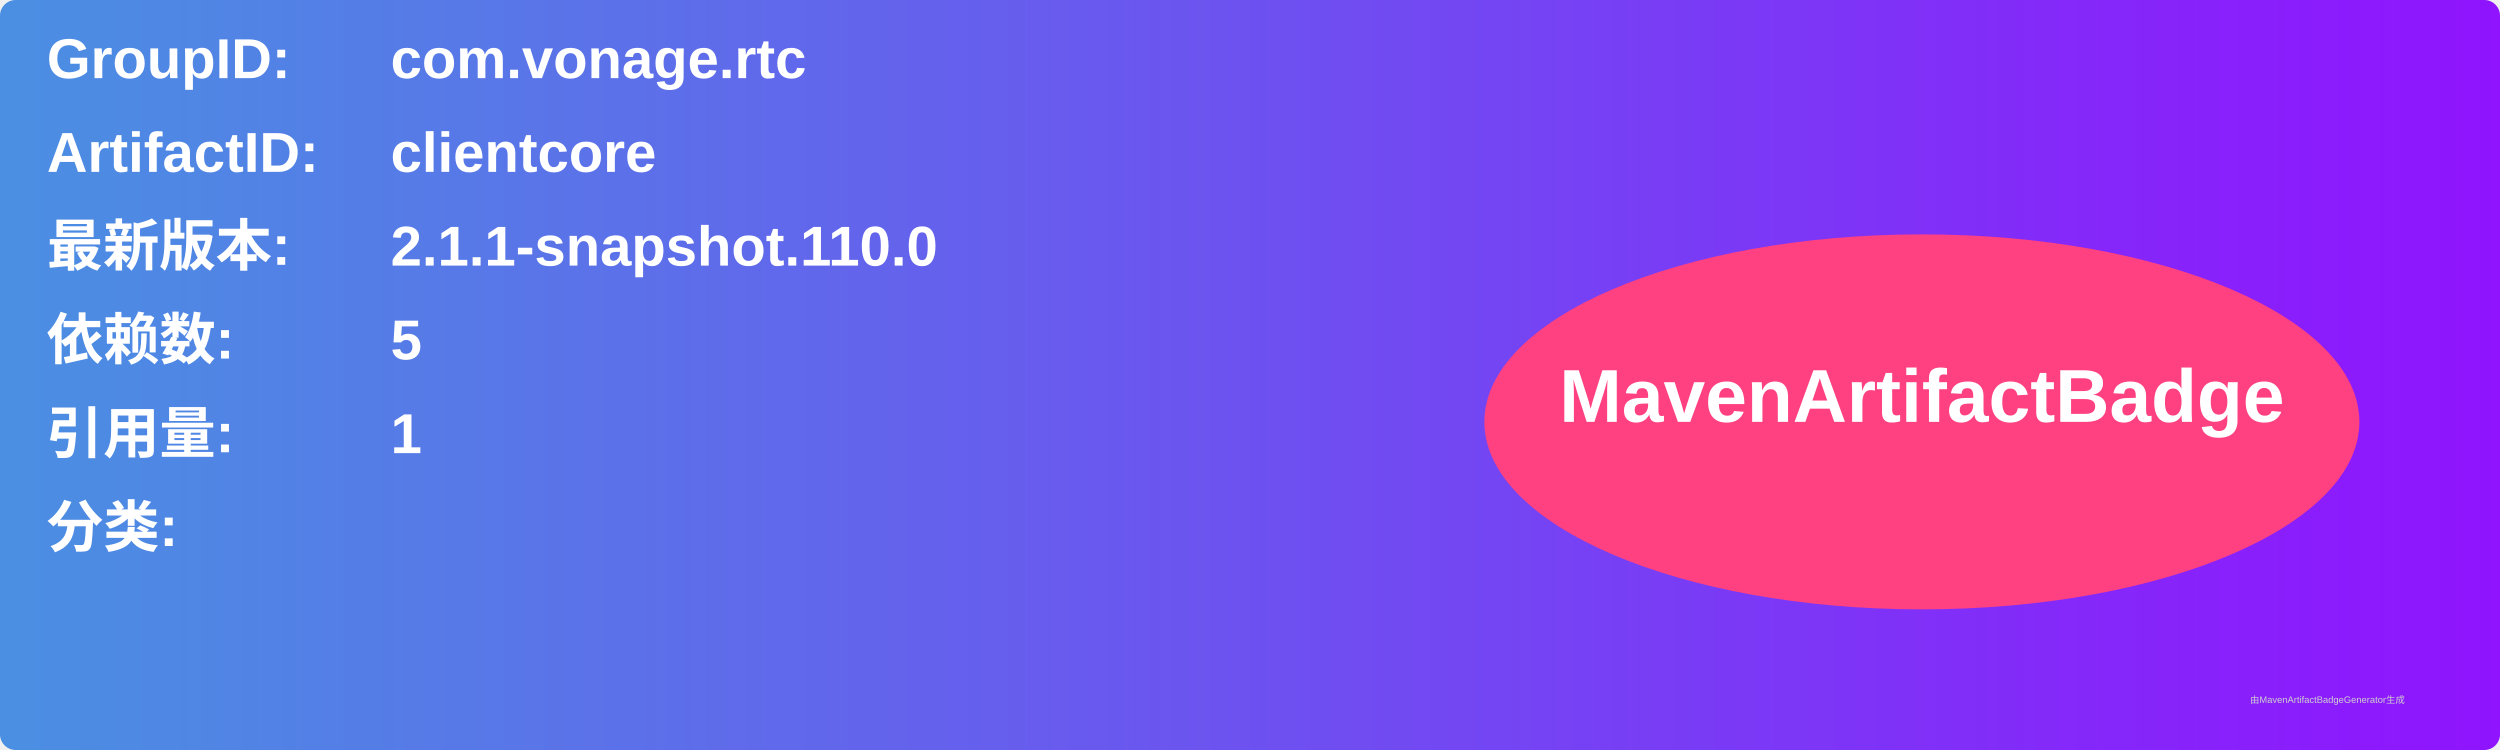
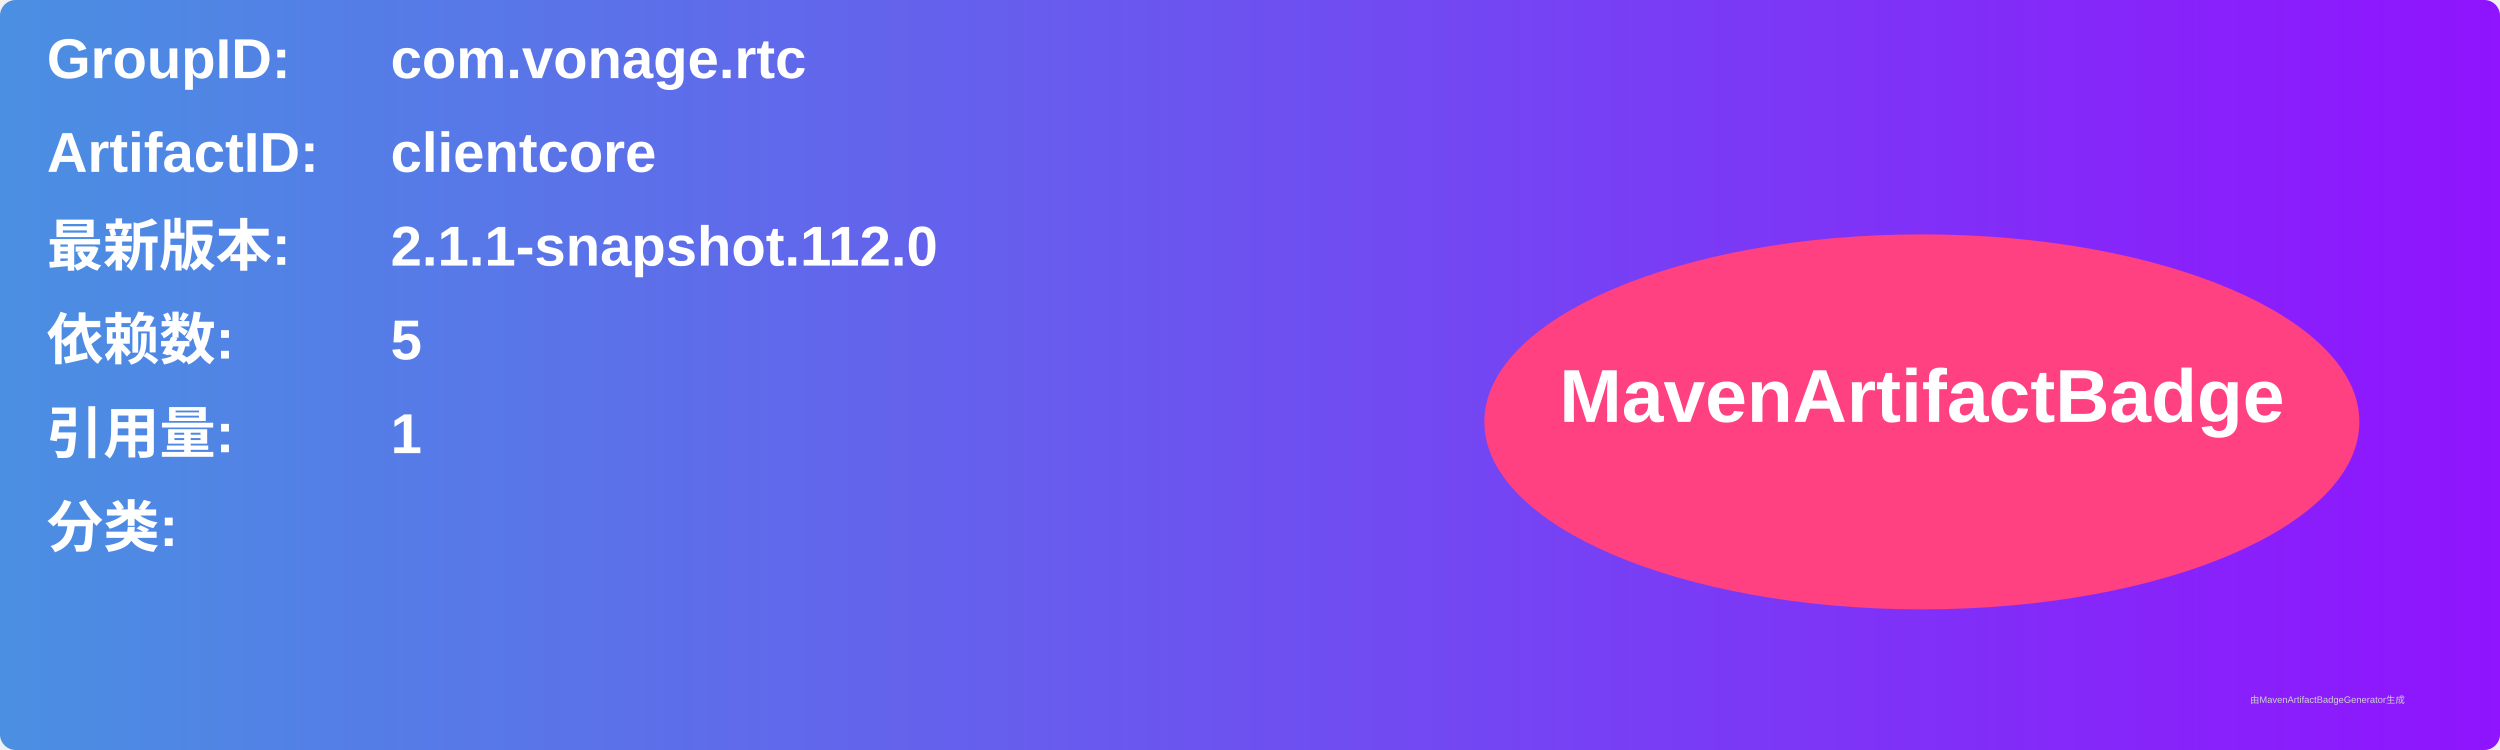
<svg xmlns="http://www.w3.org/2000/svg" width="800" height="240" viewBox="0 0 800 240">
  <linearGradient id="grad" x1="0%" y1="0%" x2="100%" y2="0%">
    <stop offset="0%" stop-color="#4a90e2" />
    <stop offset="100%" stop-color="#9013fe" />
  </linearGradient>
  <rect width="100%" height="100%" rx="5" ry="5" fill="url(#grad)" />
  <g transform="translate(15, 15)">
    <text x="0" y="10" font-family="Arial" font-size="18" fill="white" font-weight="bold" width="260">GroupID:</text>
    <text x="110" y="10" font-family="Arial" font-size="18" fill="white" font-weight="bold" width="460">com.vonage.rtc</text>
    <text x="0" y="40" font-family="Arial" font-size="18" fill="white" font-weight="bold" width="260">ArtifactID:</text>
    <text x="110" y="40" font-family="Arial" font-size="18" fill="white" font-weight="bold" width="460">clientcore</text>
    <text x="0" y="70" font-family="Arial" font-size="18" fill="white" font-weight="bold">最新版本:</text>
    <text x="110" y="70" font-family="Arial" font-size="18" fill="white" font-weight="bold">
-       <tspan font-weight="bold">2.1.1-snapshot.110.0</tspan>
+       <tspan font-weight="bold">2.1.1-snapshot.112.0</tspan>
    </text>
    <text x="0" y="100" font-family="Arial" font-size="18" fill="white" font-weight="bold">依赖数: </text>
    <text x="110" y="100" font-family="Arial" font-size="18" fill="white">
      <tspan font-weight="bold">5</tspan>
    </text>
    <text x="0" y="130" font-family="Arial" font-size="18" fill="white" font-weight="bold">引用量: </text>
    <text x="110" y="130" font-family="Arial" font-size="18" fill="white">
      <tspan font-weight="bold">1</tspan>
    </text>
    <text x="0" y="160" font-family="Arial" font-size="18" fill="white" font-weight="bold">分类:</text>
    <text x="10" y="190" font-family="Arial" font-size="10" fill="white">
      <tspan font-weight="bold" />
    </text>
    <ellipse cx="600" cy="120" rx="140" ry="60" fill="#ff4081" />
    <text x="600" y="120" text-anchor="middle" font-family="Arial" font-size="24" fill="white" font-weight="bold">MavenArtifactBadge</text>
  </g>
  <text x="720" y="225" font-family="Arial" font-size="3" fill="#d0d0d0">由MavenArtifactBadgeGenerator生成</text>
</svg>
